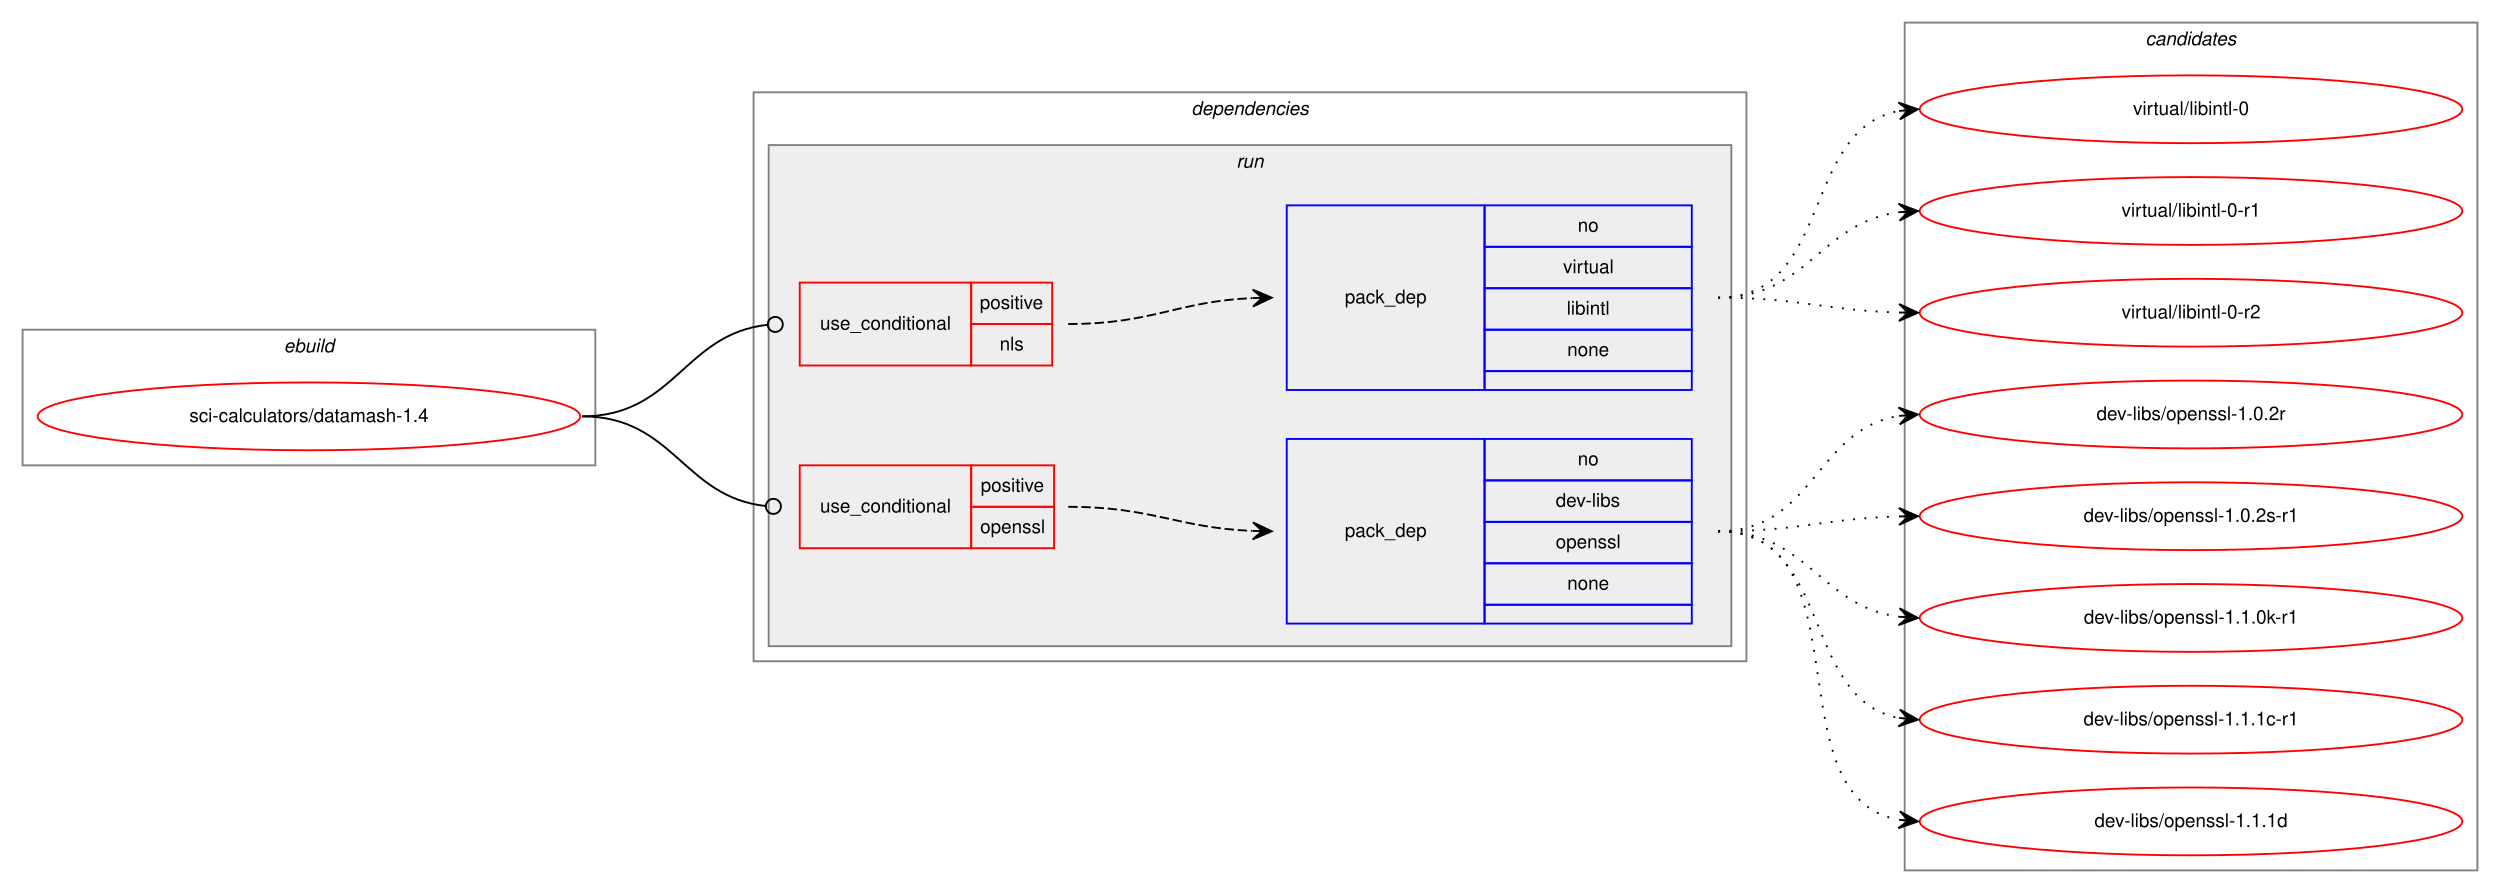
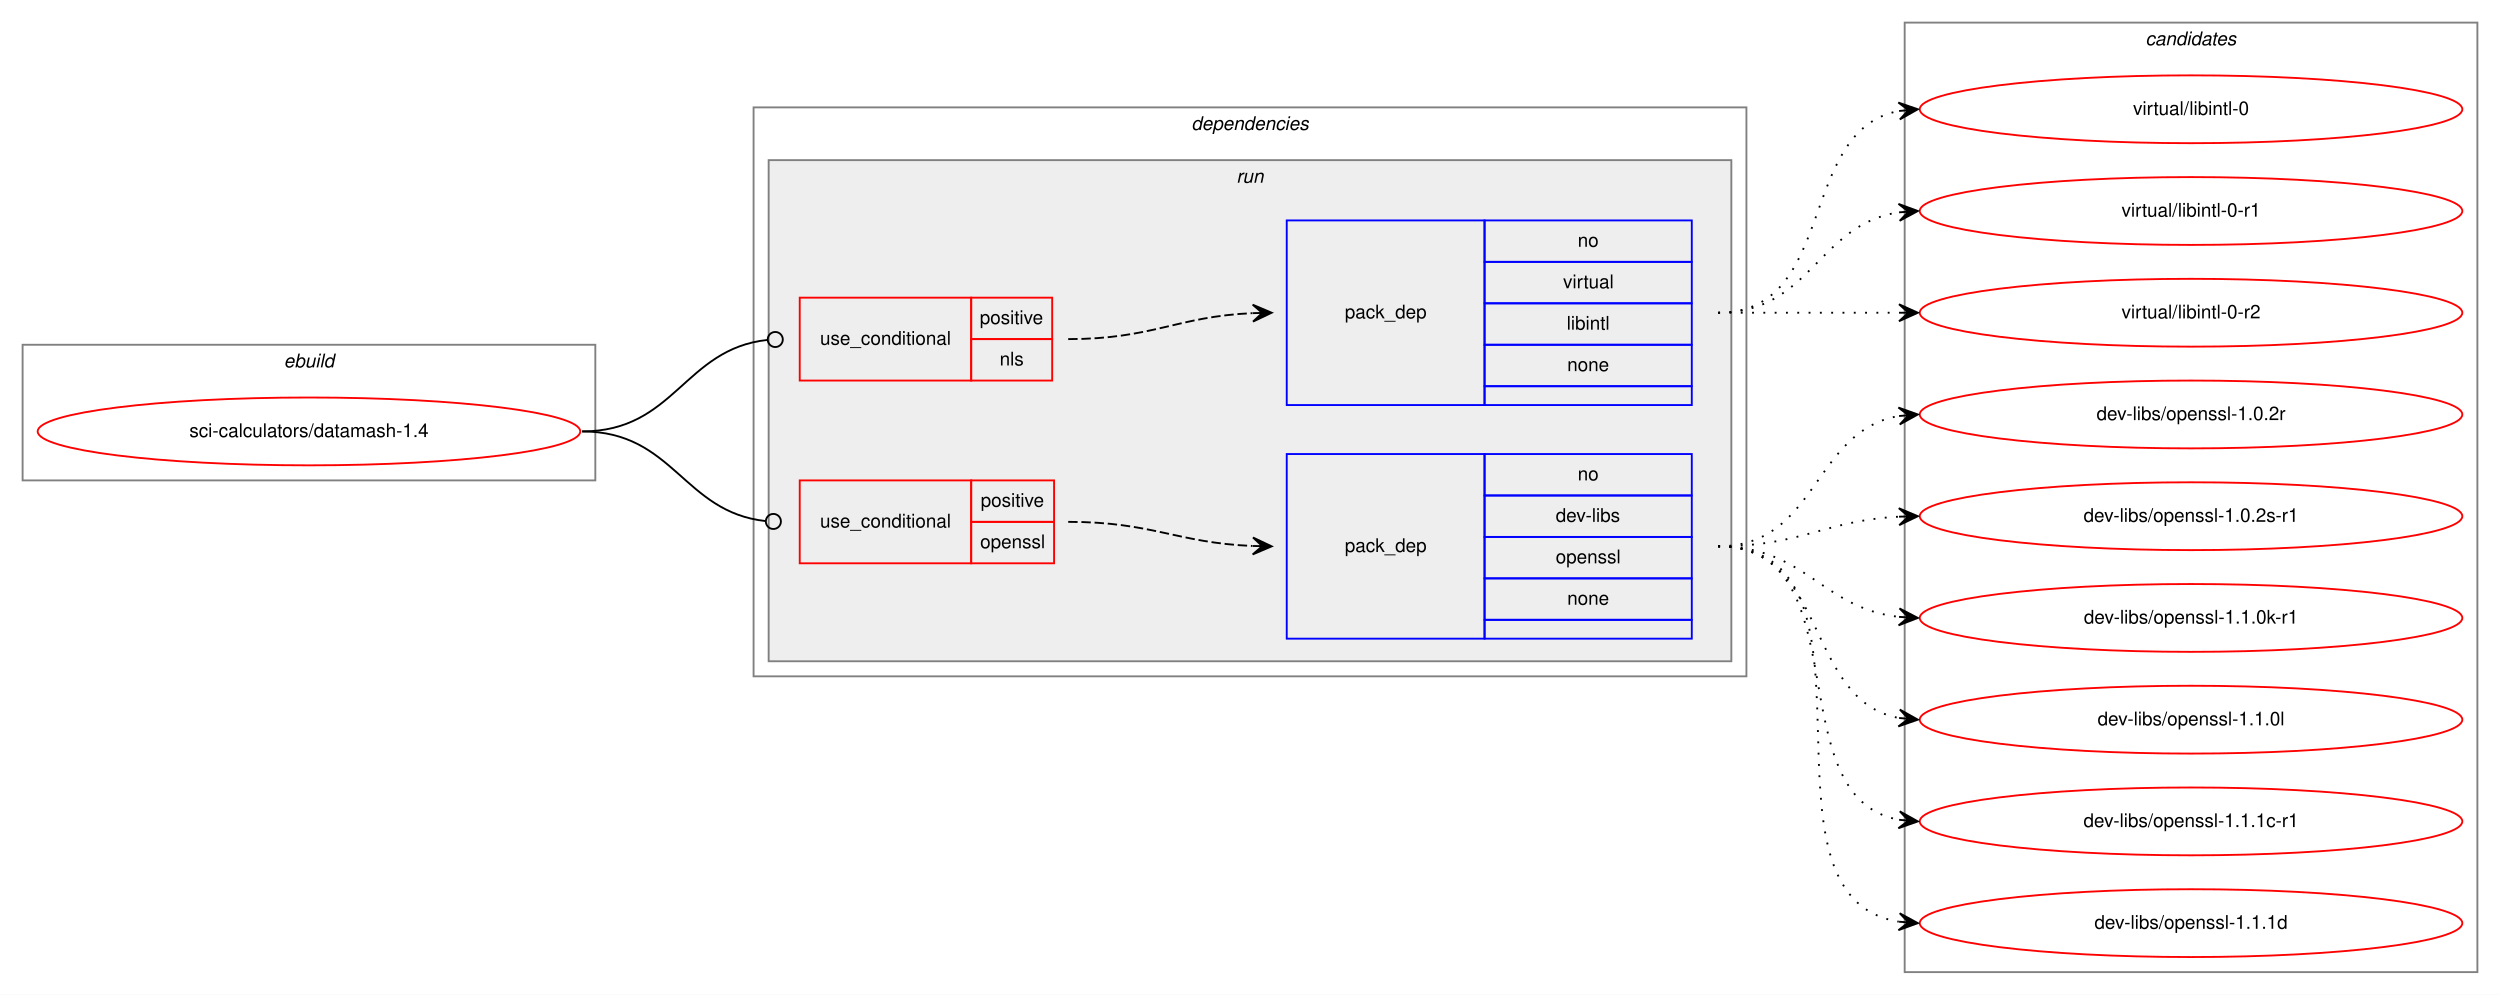
- <svg xmlns="http://www.w3.org/2000/svg" xmlns:xlink="http://www.w3.org/1999/xlink" width="1327pt" height="474pt" viewBox="0.00 0.00 1327.00 474.00">
-   <g id="graph0" class="graph" transform="scale(1 1) rotate(0) translate(4 470)">
-     <polygon fill="white" stroke="transparent" points="-4,4 -4,-470 1323,-470 1323,4 -4,4" />
+ <svg xmlns="http://www.w3.org/2000/svg" xmlns:xlink="http://www.w3.org/1999/xlink" width="1327pt" height="528pt" viewBox="0.00 0.00 1327.00 528.00">
+   <g id="graph0" class="graph" transform="scale(1 1) rotate(0) translate(4 524)">
+     <polygon fill="white" stroke="transparent" points="-4,4 -4,-524 1323,-524 1323,4 -4,4" />
    <g id="clust1" class="cluster">
-       <polygon fill="none" stroke="gray" points="8,-223 8,-295 312,-295 312,-223 8,-223" />
-       <text text-anchor="start" x="146.66" y="-283" font-family="Helvetica,sans-Serif" font-style="italic" font-size="10.00">ebuild</text>
+       <polygon fill="none" stroke="gray" points="8,-269 8,-341 312,-341 312,-269 8,-269" />
+       <text text-anchor="start" x="146.66" y="-329" font-family="Helvetica,sans-Serif" font-style="italic" font-size="10.00">ebuild</text>
    </g>
    <g id="clust2" class="cluster">
-       <polygon fill="none" stroke="gray" points="396,-119 396,-421 923,-421 923,-119 396,-119" />
-       <text text-anchor="start" x="628.38" y="-409" font-family="Helvetica,sans-Serif" font-style="italic" font-size="10.00">dependencies</text>
+       <polygon fill="none" stroke="gray" points="396,-165 396,-467 923,-467 923,-165 396,-165" />
+       <text text-anchor="start" x="628.38" y="-455" font-family="Helvetica,sans-Serif" font-style="italic" font-size="10.00">dependencies</text>
    </g>
    <g id="clust5" class="cluster">
-       <polygon fill="#eeeeee" stroke="gray" points="404,-127 404,-393 915,-393 915,-127 404,-127" />
-       <text text-anchor="start" x="652.28" y="-381" font-family="Helvetica,sans-Serif" font-style="italic" font-size="10.00">run</text>
+       <polygon fill="#eeeeee" stroke="gray" points="404,-173 404,-439 915,-439 915,-173 404,-173" />
+       <text text-anchor="start" x="652.28" y="-427" font-family="Helvetica,sans-Serif" font-style="italic" font-size="10.00">run</text>
    </g>
    <g id="clust10" class="cluster">
-       <polygon fill="none" stroke="gray" points="1007,-8 1007,-458 1311,-458 1311,-8 1007,-8" />
-       <text text-anchor="start" x="1134.82" y="-446" font-family="Helvetica,sans-Serif" font-style="italic" font-size="10.00">candidates</text>
+       <polygon fill="none" stroke="gray" points="1007,-8 1007,-512 1311,-512 1311,-8 1007,-8" />
+       <text text-anchor="start" x="1134.82" y="-500" font-family="Helvetica,sans-Serif" font-style="italic" font-size="10.00">candidates</text>
    </g>
    <g id="node1" class="node">
      <g id="a_node1">
        <a xlink:href="../sci-calculators/datamash-1.4.svg" xlink:title="sci-calculators/datamash-1.4">
-           <ellipse fill="none" stroke="red" cx="160" cy="-249" rx="144" ry="18" />
-           <text text-anchor="middle" x="160" y="-246" font-family="Helvetica,sans-Serif" font-size="10.00">sci-calculators/datamash-1.4</text>
+           <ellipse fill="none" stroke="red" cx="160" cy="-295" rx="144" ry="18" />
+           <text text-anchor="middle" x="160" y="-292" font-family="Helvetica,sans-Serif" font-size="10.00">sci-calculators/datamash-1.4</text>
        </a>
      </g>
    </g>
    <g id="node2" class="node">
-       <polygon fill="none" stroke="red" points="420.5,-276 420.5,-320 511.5,-320 511.5,-276 420.5,-276" />
-       <text text-anchor="start" x="431.27" y="-295" font-family="Helvetica,sans-Serif" font-size="10.00">use_conditional</text>
-       <polygon fill="none" stroke="red" points="511.5,-298 511.5,-320 554.5,-320 554.5,-298 511.5,-298" />
-       <text text-anchor="start" x="516.05" y="-306" font-family="Helvetica,sans-Serif" font-size="10.00">positive</text>
-       <polygon fill="none" stroke="red" points="511.5,-276 511.5,-298 554.5,-298 554.5,-276 511.5,-276" />
-       <text text-anchor="start" x="526.61" y="-284" font-family="Helvetica,sans-Serif" font-size="10.00">nls</text>
+       <polygon fill="none" stroke="red" points="420.5,-322 420.5,-366 511.5,-366 511.5,-322 420.5,-322" />
+       <text text-anchor="start" x="431.27" y="-341" font-family="Helvetica,sans-Serif" font-size="10.00">use_conditional</text>
+       <polygon fill="none" stroke="red" points="511.5,-344 511.5,-366 554.5,-366 554.5,-344 511.5,-344" />
+       <text text-anchor="start" x="516.05" y="-352" font-family="Helvetica,sans-Serif" font-size="10.00">positive</text>
+       <polygon fill="none" stroke="red" points="511.5,-322 511.5,-344 554.5,-344 554.5,-322 511.5,-322" />
+       <text text-anchor="start" x="526.61" y="-330" font-family="Helvetica,sans-Serif" font-size="10.00">nls</text>
    </g>
    <g id="edge2" class="edge">
-       <path fill="none" stroke="black" d="M305,-249C354.25,-249 359,-292.79 403.38,-297.58" />
-       <ellipse fill="none" stroke="black" cx="407.51" cy="-297.79" rx="4" ry="4" />
+       <path fill="none" stroke="black" d="M305,-295C354.25,-295 359,-338.79 403.38,-343.58" />
+       <ellipse fill="none" stroke="black" cx="407.51" cy="-343.79" rx="4" ry="4" />
    </g>
    <g id="node4" class="node">
-       <polygon fill="none" stroke="red" points="420.5,-179 420.5,-223 511.5,-223 511.5,-179 420.5,-179" />
-       <text text-anchor="start" x="431.27" y="-198" font-family="Helvetica,sans-Serif" font-size="10.00">use_conditional</text>
-       <polygon fill="none" stroke="red" points="511.5,-201 511.5,-223 555.5,-223 555.5,-201 511.5,-201" />
-       <text text-anchor="start" x="516.55" y="-209" font-family="Helvetica,sans-Serif" font-size="10.00">positive</text>
-       <polygon fill="none" stroke="red" points="511.5,-179 511.5,-201 555.5,-201 555.5,-179 511.5,-179" />
-       <text text-anchor="start" x="516.27" y="-187" font-family="Helvetica,sans-Serif" font-size="10.00">openssl</text>
+       <polygon fill="none" stroke="red" points="420.5,-225 420.5,-269 511.5,-269 511.5,-225 420.5,-225" />
+       <text text-anchor="start" x="431.27" y="-244" font-family="Helvetica,sans-Serif" font-size="10.00">use_conditional</text>
+       <polygon fill="none" stroke="red" points="511.5,-247 511.5,-269 555.5,-269 555.5,-247 511.5,-247" />
+       <text text-anchor="start" x="516.55" y="-255" font-family="Helvetica,sans-Serif" font-size="10.00">positive</text>
+       <polygon fill="none" stroke="red" points="511.5,-225 511.5,-247 555.5,-247 555.5,-225 511.5,-225" />
+       <text text-anchor="start" x="516.27" y="-233" font-family="Helvetica,sans-Serif" font-size="10.00">openssl</text>
    </g>
    <g id="edge4" class="edge">
-       <path fill="none" stroke="black" d="M305,-249C353.7,-249 358.57,-206.11 402.47,-201.41" />
-       <ellipse fill="none" stroke="black" cx="406.51" cy="-201.21" rx="4" ry="4" />
+       <path fill="none" stroke="black" d="M305,-295C353.7,-295 358.57,-252.11 402.47,-247.41" />
+       <ellipse fill="none" stroke="black" cx="406.51" cy="-247.21" rx="4" ry="4" />
    </g>
    <g id="node3" class="node">
-       <polygon fill="none" stroke="blue" points="679,-263 679,-361 784,-361 784,-263 679,-263" />
-       <text text-anchor="start" x="709.82" y="-309" font-family="Helvetica,sans-Serif" font-size="10.00">pack_dep</text>
-       <polygon fill="none" stroke="blue" points="784,-339 784,-361 894,-361 894,-339 784,-339" />
-       <text text-anchor="start" x="833.44" y="-347" font-family="Helvetica,sans-Serif" font-size="10.00">no</text>
-       <polygon fill="none" stroke="blue" points="784,-317 784,-339 894,-339 894,-317 784,-317" />
-       <text text-anchor="start" x="825.67" y="-325" font-family="Helvetica,sans-Serif" font-size="10.00">virtual</text>
-       <polygon fill="none" stroke="blue" points="784,-295 784,-317 894,-317 894,-295 784,-295" />
-       <text text-anchor="start" x="827.61" y="-303" font-family="Helvetica,sans-Serif" font-size="10.00">libintl</text>
-       <polygon fill="none" stroke="blue" points="784,-273 784,-295 894,-295 894,-273 784,-273" />
-       <text text-anchor="start" x="827.88" y="-281" font-family="Helvetica,sans-Serif" font-size="10.00">none</text>
-       <polygon fill="none" stroke="blue" points="784,-263 784,-273 894,-273 894,-263 784,-263" />
+       <polygon fill="none" stroke="blue" points="679,-309 679,-407 784,-407 784,-309 679,-309" />
+       <text text-anchor="start" x="709.82" y="-355" font-family="Helvetica,sans-Serif" font-size="10.00">pack_dep</text>
+       <polygon fill="none" stroke="blue" points="784,-385 784,-407 894,-407 894,-385 784,-385" />
+       <text text-anchor="start" x="833.44" y="-393" font-family="Helvetica,sans-Serif" font-size="10.00">no</text>
+       <polygon fill="none" stroke="blue" points="784,-363 784,-385 894,-385 894,-363 784,-363" />
+       <text text-anchor="start" x="825.67" y="-371" font-family="Helvetica,sans-Serif" font-size="10.00">virtual</text>
+       <polygon fill="none" stroke="blue" points="784,-341 784,-363 894,-363 894,-341 784,-341" />
+       <text text-anchor="start" x="827.61" y="-349" font-family="Helvetica,sans-Serif" font-size="10.00">libintl</text>
+       <polygon fill="none" stroke="blue" points="784,-319 784,-341 894,-341 894,-319 784,-319" />
+       <text text-anchor="start" x="827.88" y="-327" font-family="Helvetica,sans-Serif" font-size="10.00">none</text>
+       <polygon fill="none" stroke="blue" points="784,-309 784,-319 894,-319 894,-309 784,-309" />
    </g>
    <g id="edge1" class="edge">
-       <path fill="none" stroke="black" stroke-dasharray="5,2" d="M563,-298C607.81,-298 620.73,-310 660.81,-311.78" />
-       <polygon fill="black" stroke="black" points="671,-312 660.91,-316.28 666,-311.89 661,-311.78 661,-311.78 661,-311.78 666,-311.89 661.1,-307.29 671,-312 671,-312" />
+       <path fill="none" stroke="black" stroke-dasharray="5,2" d="M563,-344C607.81,-344 620.73,-356 660.81,-357.78" />
+       <polygon fill="black" stroke="black" points="671,-358 660.91,-362.28 666,-357.89 661,-357.78 661,-357.78 661,-357.78 666,-357.89 661.1,-353.29 671,-358 671,-358" />
    </g>
    <g id="node6" class="node">
      <g id="a_node6">
        <a xlink:href="../virtual/libintl-0.svg" xlink:title="virtual/libintl-0">
-           <ellipse fill="none" stroke="red" cx="1159" cy="-412" rx="144" ry="18" />
-           <text text-anchor="middle" x="1159" y="-409" font-family="Helvetica,sans-Serif" font-size="10.00">virtual/libintl-0</text>
+           <ellipse fill="none" stroke="red" cx="1159" cy="-466" rx="144" ry="18" />
+           <text text-anchor="middle" x="1159" y="-463" font-family="Helvetica,sans-Serif" font-size="10.00">virtual/libintl-0</text>
        </a>
      </g>
    </g>
    <g id="edge5" class="edge">
-       <path fill="none" stroke="black" stroke-dasharray="1,5" d="M908,-312C969.1,-312 951.62,-400.99 1003.81,-411.07" />
-       <polygon fill="black" stroke="black" points="1014,-412 1003.63,-415.58 1009.02,-411.55 1004.04,-411.09 1004.04,-411.09 1004.04,-411.09 1009.02,-411.55 1004.45,-406.61 1014,-412 1014,-412" />
+       <path fill="none" stroke="black" stroke-dasharray="1,5" d="M908,-358C971.58,-358 949.58,-454.51 1003.79,-465.07" />
+       <polygon fill="black" stroke="black" points="1014,-466 1003.63,-469.57 1009.02,-465.54 1004.04,-465.09 1004.04,-465.09 1004.04,-465.09 1009.02,-465.54 1004.45,-460.61 1014,-466 1014,-466" />
    </g>
    <g id="node7" class="node">
      <g id="a_node7">
        <a xlink:href="../virtual/libintl-0-r1.svg" xlink:title="virtual/libintl-0-r1">
-           <ellipse fill="none" stroke="red" cx="1159" cy="-358" rx="144" ry="18" />
-           <text text-anchor="middle" x="1159" y="-355" font-family="Helvetica,sans-Serif" font-size="10.00">virtual/libintl-0-r1</text>
+           <ellipse fill="none" stroke="red" cx="1159" cy="-412" rx="144" ry="18" />
+           <text text-anchor="middle" x="1159" y="-409" font-family="Helvetica,sans-Serif" font-size="10.00">virtual/libintl-0-r1</text>
        </a>
      </g>
    </g>
    <g id="edge6" class="edge">
-       <path fill="none" stroke="black" stroke-dasharray="1,5" d="M908,-312C955.74,-312 961.94,-351.76 1003.85,-357.35" />
-       <polygon fill="black" stroke="black" points="1014,-358 1003.73,-361.85 1009.01,-357.68 1004.02,-357.36 1004.02,-357.36 1004.02,-357.36 1009.01,-357.68 1004.31,-352.87 1014,-358 1014,-358" />
+       <path fill="none" stroke="black" stroke-dasharray="1,5" d="M908,-358C957.26,-358 960.85,-404.87 1003.86,-411.28" />
+       <polygon fill="black" stroke="black" points="1014,-412 1003.71,-415.78 1009.01,-411.64 1004.03,-411.29 1004.03,-411.29 1004.03,-411.29 1009.01,-411.64 1004.35,-406.8 1014,-412 1014,-412" />
    </g>
    <g id="node8" class="node">
      <g id="a_node8">
        <a xlink:href="../virtual/libintl-0-r2.svg" xlink:title="virtual/libintl-0-r2">
-           <ellipse fill="none" stroke="red" cx="1159" cy="-304" rx="144" ry="18" />
-           <text text-anchor="middle" x="1159" y="-301" font-family="Helvetica,sans-Serif" font-size="10.00">virtual/libintl-0-r2</text>
+           <ellipse fill="none" stroke="red" cx="1159" cy="-358" rx="144" ry="18" />
+           <text text-anchor="middle" x="1159" y="-355" font-family="Helvetica,sans-Serif" font-size="10.00">virtual/libintl-0-r2</text>
        </a>
      </g>
    </g>
    <g id="edge7" class="edge">
-       <path fill="none" stroke="black" stroke-dasharray="1,5" d="M908,-312C951.55,-312 964.74,-305.2 1003.55,-304.14" />
-       <polygon fill="black" stroke="black" points="1014,-304 1004.06,-308.63 1009,-304.07 1004,-304.13 1004,-304.13 1004,-304.13 1009,-304.07 1003.94,-299.63 1014,-304 1014,-304" />
+       <path fill="none" stroke="black" stroke-dasharray="1,5" d="M908,-358C951.43,-358 964.83,-358 1003.57,-358" />
+       <polygon fill="black" stroke="black" points="1014,-358 1004,-362.5 1009,-358 1004,-358 1004,-358 1004,-358 1009,-358 1004,-353.5 1014,-358 1014,-358" />
    </g>
    <g id="node5" class="node">
-       <polygon fill="none" stroke="blue" points="679,-139 679,-237 784,-237 784,-139 679,-139" />
-       <text text-anchor="start" x="709.82" y="-185" font-family="Helvetica,sans-Serif" font-size="10.00">pack_dep</text>
-       <polygon fill="none" stroke="blue" points="784,-215 784,-237 894,-237 894,-215 784,-215" />
-       <text text-anchor="start" x="833.44" y="-223" font-family="Helvetica,sans-Serif" font-size="10.00">no</text>
-       <polygon fill="none" stroke="blue" points="784,-193 784,-215 894,-215 894,-193 784,-193" />
-       <text text-anchor="start" x="821.78" y="-201" font-family="Helvetica,sans-Serif" font-size="10.00">dev-libs</text>
-       <polygon fill="none" stroke="blue" points="784,-171 784,-193 894,-193 894,-171 784,-171" />
-       <text text-anchor="start" x="821.77" y="-179" font-family="Helvetica,sans-Serif" font-size="10.00">openssl</text>
-       <polygon fill="none" stroke="blue" points="784,-149 784,-171 894,-171 894,-149 784,-149" />
-       <text text-anchor="start" x="827.88" y="-157" font-family="Helvetica,sans-Serif" font-size="10.00">none</text>
-       <polygon fill="none" stroke="blue" points="784,-139 784,-149 894,-149 894,-139 784,-139" />
+       <polygon fill="none" stroke="blue" points="679,-185 679,-283 784,-283 784,-185 679,-185" />
+       <text text-anchor="start" x="709.82" y="-231" font-family="Helvetica,sans-Serif" font-size="10.00">pack_dep</text>
+       <polygon fill="none" stroke="blue" points="784,-261 784,-283 894,-283 894,-261 784,-261" />
+       <text text-anchor="start" x="833.44" y="-269" font-family="Helvetica,sans-Serif" font-size="10.00">no</text>
+       <polygon fill="none" stroke="blue" points="784,-239 784,-261 894,-261 894,-239 784,-239" />
+       <text text-anchor="start" x="821.78" y="-247" font-family="Helvetica,sans-Serif" font-size="10.00">dev-libs</text>
+       <polygon fill="none" stroke="blue" points="784,-217 784,-239 894,-239 894,-217 784,-217" />
+       <text text-anchor="start" x="821.77" y="-225" font-family="Helvetica,sans-Serif" font-size="10.00">openssl</text>
+       <polygon fill="none" stroke="blue" points="784,-195 784,-217 894,-217 894,-195 784,-195" />
+       <text text-anchor="start" x="827.88" y="-203" font-family="Helvetica,sans-Serif" font-size="10.00">none</text>
+       <polygon fill="none" stroke="blue" points="784,-185 784,-195 894,-195 894,-185 784,-185" />
    </g>
    <g id="edge3" class="edge">
-       <path fill="none" stroke="black" stroke-dasharray="5,2" d="M563,-201C607.76,-201 620.77,-189.86 660.82,-188.2" />
-       <polygon fill="black" stroke="black" points="671,-188 661.09,-192.7 666,-188.1 661,-188.2 661,-188.2 661,-188.2 666,-188.1 660.91,-183.7 671,-188 671,-188" />
+       <path fill="none" stroke="black" stroke-dasharray="5,2" d="M563,-247C607.76,-247 620.77,-235.86 660.82,-234.2" />
+       <polygon fill="black" stroke="black" points="671,-234 661.09,-238.7 666,-234.1 661,-234.2 661,-234.2 661,-234.2 666,-234.1 660.91,-229.7 671,-234 671,-234" />
    </g>
    <g id="node9" class="node">
      <g id="a_node9">
        <a xlink:href="../dev-libs/openssl-1.0.2r.svg" xlink:title="dev-libs/openssl-1.0.2r">
-           <ellipse fill="none" stroke="red" cx="1159" cy="-250" rx="144" ry="18" />
-           <text text-anchor="middle" x="1159" y="-247" font-family="Helvetica,sans-Serif" font-size="10.00">dev-libs/openssl-1.0.2r</text>
+           <ellipse fill="none" stroke="red" cx="1159" cy="-304" rx="144" ry="18" />
+           <text text-anchor="middle" x="1159" y="-301" font-family="Helvetica,sans-Serif" font-size="10.00">dev-libs/openssl-1.0.2r</text>
        </a>
      </g>
    </g>
    <g id="edge8" class="edge">
-       <path fill="none" stroke="black" stroke-dasharray="1,5" d="M908,-188C958.95,-188 959.59,-242.04 1003.86,-249.22" />
-       <polygon fill="black" stroke="black" points="1014,-250 1003.68,-253.72 1009.01,-249.61 1004.03,-249.23 1004.03,-249.23 1004.03,-249.23 1009.01,-249.61 1004.38,-244.74 1014,-250 1014,-250" />
+       <path fill="none" stroke="black" stroke-dasharray="1,5" d="M908,-234C960.82,-234 958.17,-295.27 1003.84,-303.17" />
+       <polygon fill="black" stroke="black" points="1014,-304 1003.67,-307.67 1009.02,-303.59 1004.03,-303.18 1004.03,-303.18 1004.03,-303.18 1009.02,-303.59 1004.4,-298.7 1014,-304 1014,-304" />
    </g>
    <g id="node10" class="node">
      <g id="a_node10">
        <a xlink:href="../dev-libs/openssl-1.0.2s-r1.svg" xlink:title="dev-libs/openssl-1.0.2s-r1">
-           <ellipse fill="none" stroke="red" cx="1159" cy="-196" rx="144" ry="18" />
-           <text text-anchor="middle" x="1159" y="-193" font-family="Helvetica,sans-Serif" font-size="10.00">dev-libs/openssl-1.0.2s-r1</text>
+           <ellipse fill="none" stroke="red" cx="1159" cy="-250" rx="144" ry="18" />
+           <text text-anchor="middle" x="1159" y="-247" font-family="Helvetica,sans-Serif" font-size="10.00">dev-libs/openssl-1.0.2s-r1</text>
        </a>
      </g>
    </g>
    <g id="edge9" class="edge">
-       <path fill="none" stroke="black" stroke-dasharray="1,5" d="M908,-188C951.55,-188 964.74,-194.8 1003.55,-195.86" />
-       <polygon fill="black" stroke="black" points="1014,-196 1003.94,-200.37 1009,-195.93 1004,-195.87 1004,-195.87 1004,-195.87 1009,-195.93 1004.06,-191.37 1014,-196 1014,-196" />
+       <path fill="none" stroke="black" stroke-dasharray="1,5" d="M908,-234C952.11,-234 964.56,-247.71 1003.97,-249.75" />
+       <polygon fill="black" stroke="black" points="1014,-250 1003.89,-254.25 1009,-249.87 1004,-249.75 1004,-249.75 1004,-249.75 1009,-249.87 1004.12,-245.25 1014,-250 1014,-250" />
    </g>
    <g id="node11" class="node">
      <g id="a_node11">
        <a xlink:href="../dev-libs/openssl-1.1.0k-r1.svg" xlink:title="dev-libs/openssl-1.1.0k-r1">
-           <ellipse fill="none" stroke="red" cx="1159" cy="-142" rx="144" ry="18" />
-           <text text-anchor="middle" x="1159" y="-139" font-family="Helvetica,sans-Serif" font-size="10.00">dev-libs/openssl-1.1.0k-r1</text>
+           <ellipse fill="none" stroke="red" cx="1159" cy="-196" rx="144" ry="18" />
+           <text text-anchor="middle" x="1159" y="-193" font-family="Helvetica,sans-Serif" font-size="10.00">dev-libs/openssl-1.1.0k-r1</text>
        </a>
      </g>
    </g>
    <g id="edge10" class="edge">
-       <path fill="none" stroke="black" stroke-dasharray="1,5" d="M908,-188C955.74,-188 961.94,-148.24 1003.85,-142.65" />
-       <polygon fill="black" stroke="black" points="1014,-142 1004.31,-147.13 1009.01,-142.32 1004.02,-142.64 1004.02,-142.64 1004.02,-142.64 1009.01,-142.32 1003.73,-138.15 1014,-142 1014,-142" />
+       <path fill="none" stroke="black" stroke-dasharray="1,5" d="M908,-234C954.43,-234 962.87,-201.29 1003.81,-196.57" />
+       <polygon fill="black" stroke="black" points="1014,-196 1004.27,-201.05 1009.01,-196.28 1004.02,-196.56 1004.02,-196.56 1004.02,-196.56 1009.01,-196.28 1003.77,-192.06 1014,-196 1014,-196" />
    </g>
    <g id="node12" class="node">
      <g id="a_node12">
+         <a xlink:href="../dev-libs/openssl-1.1.0l.svg" xlink:title="dev-libs/openssl-1.1.0l">
+           <ellipse fill="none" stroke="red" cx="1159" cy="-142" rx="144" ry="18" />
+           <text text-anchor="middle" x="1159" y="-139" font-family="Helvetica,sans-Serif" font-size="10.00">dev-libs/openssl-1.1.0l</text>
+         </a>
+       </g>
+     </g>
+     <g id="edge11" class="edge">
+       <path fill="none" stroke="black" stroke-dasharray="1,5" d="M908,-234C966.73,-234 953.54,-152.47 1003.84,-142.91" />
+       <polygon fill="black" stroke="black" points="1014,-142 1004.44,-147.37 1009.02,-142.45 1004.04,-142.89 1004.04,-142.89 1004.04,-142.89 1009.02,-142.45 1003.64,-138.41 1014,-142 1014,-142" />
+     </g>
+     <g id="node13" class="node">
+       <g id="a_node13">
        <a xlink:href="../dev-libs/openssl-1.1.1c-r1.svg" xlink:title="dev-libs/openssl-1.1.1c-r1">
          <ellipse fill="none" stroke="red" cx="1159" cy="-88" rx="144" ry="18" />
          <text text-anchor="middle" x="1159" y="-85" font-family="Helvetica,sans-Serif" font-size="10.00">dev-libs/openssl-1.1.1c-r1</text>
        </a>
      </g>
    </g>
-     <g id="edge11" class="edge">
-       <path fill="none" stroke="black" stroke-dasharray="1,5" d="M908,-188C969.1,-188 951.62,-99.01 1003.81,-88.93" />
-       <polygon fill="black" stroke="black" points="1014,-88 1004.45,-93.39 1009.02,-88.45 1004.04,-88.91 1004.04,-88.91 1004.04,-88.91 1009.02,-88.45 1003.63,-84.42 1014,-88 1014,-88" />
+     <g id="edge12" class="edge">
+       <path fill="none" stroke="black" stroke-dasharray="1,5" d="M908,-234C984.59,-234 938.43,-100.82 1003.98,-88.86" />
+       <polygon fill="black" stroke="black" points="1014,-88 1004.42,-93.34 1009.02,-88.43 1004.04,-88.85 1004.04,-88.85 1004.04,-88.85 1009.02,-88.43 1003.65,-84.37 1014,-88 1014,-88" />
    </g>
-     <g id="node13" class="node">
-       <g id="a_node13">
+     <g id="node14" class="node">
+       <g id="a_node14">
        <a xlink:href="../dev-libs/openssl-1.1.1d.svg" xlink:title="dev-libs/openssl-1.1.1d">
          <ellipse fill="none" stroke="red" cx="1159" cy="-34" rx="144" ry="18" />
          <text text-anchor="middle" x="1159" y="-31" font-family="Helvetica,sans-Serif" font-size="10.00">dev-libs/openssl-1.1.1d</text>
        </a>
      </g>
    </g>
-     <g id="edge12" class="edge">
-       <path fill="none" stroke="black" stroke-dasharray="1,5" d="M908,-188C987.36,-188 936.03,-47.53 1003.64,-34.9" />
-       <polygon fill="black" stroke="black" points="1014,-34 1004.43,-39.35 1009.02,-34.44 1004.04,-34.87 1004.04,-34.87 1004.04,-34.87 1009.02,-34.44 1003.65,-30.39 1014,-34 1014,-34" />
+     <g id="edge13" class="edge">
+       <path fill="none" stroke="black" stroke-dasharray="1,5" d="M908,-234C1004.97,-234 920.02,-48.19 1003.84,-34.76" />
+       <polygon fill="black" stroke="black" points="1014,-34 1004.37,-39.24 1009.01,-34.38 1004.03,-34.75 1004.03,-34.75 1004.03,-34.75 1009.01,-34.38 1003.69,-30.26 1014,-34 1014,-34" />
    </g>
  </g>
</svg>
